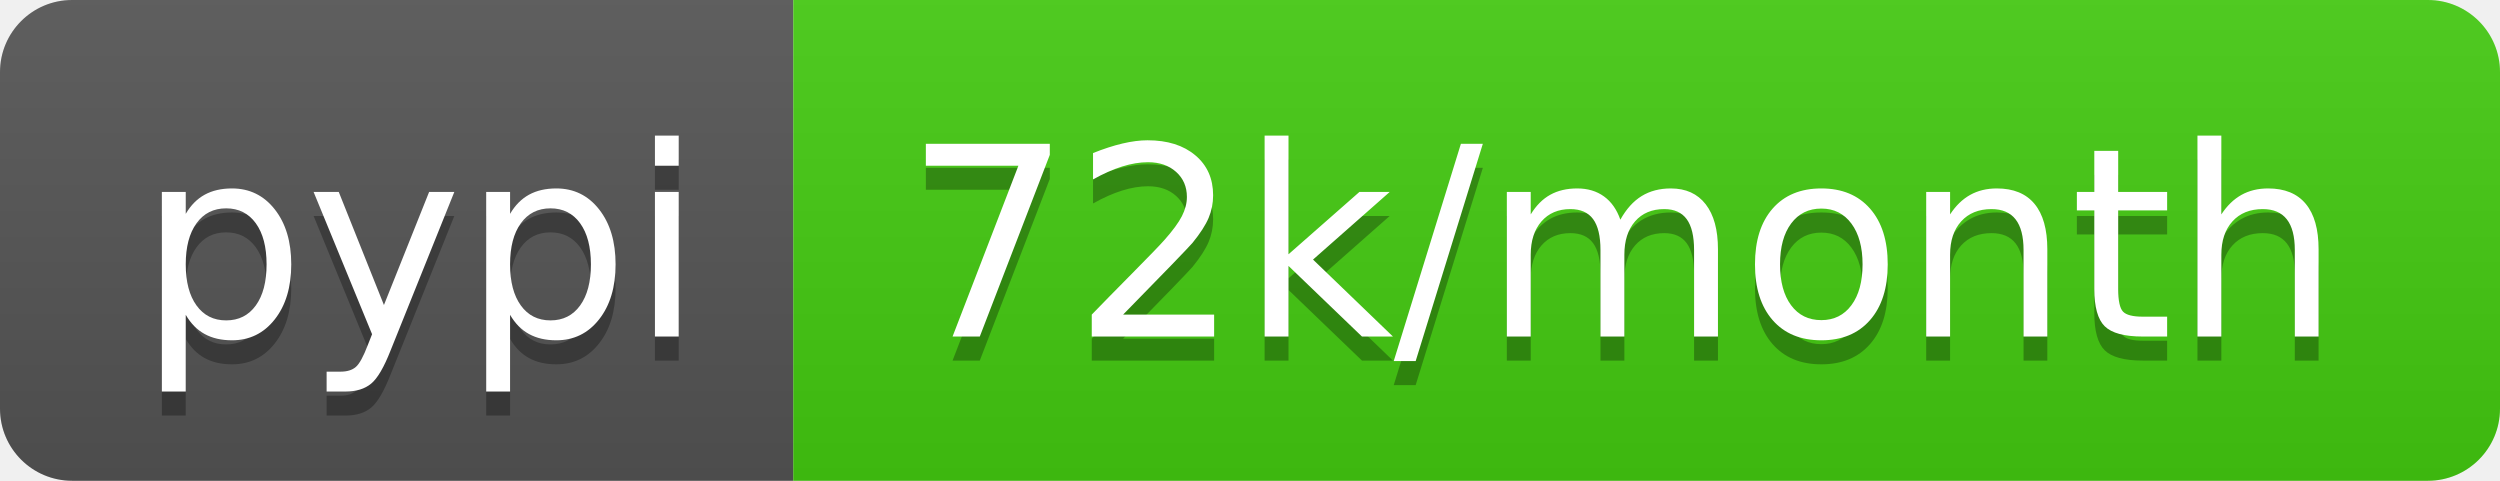
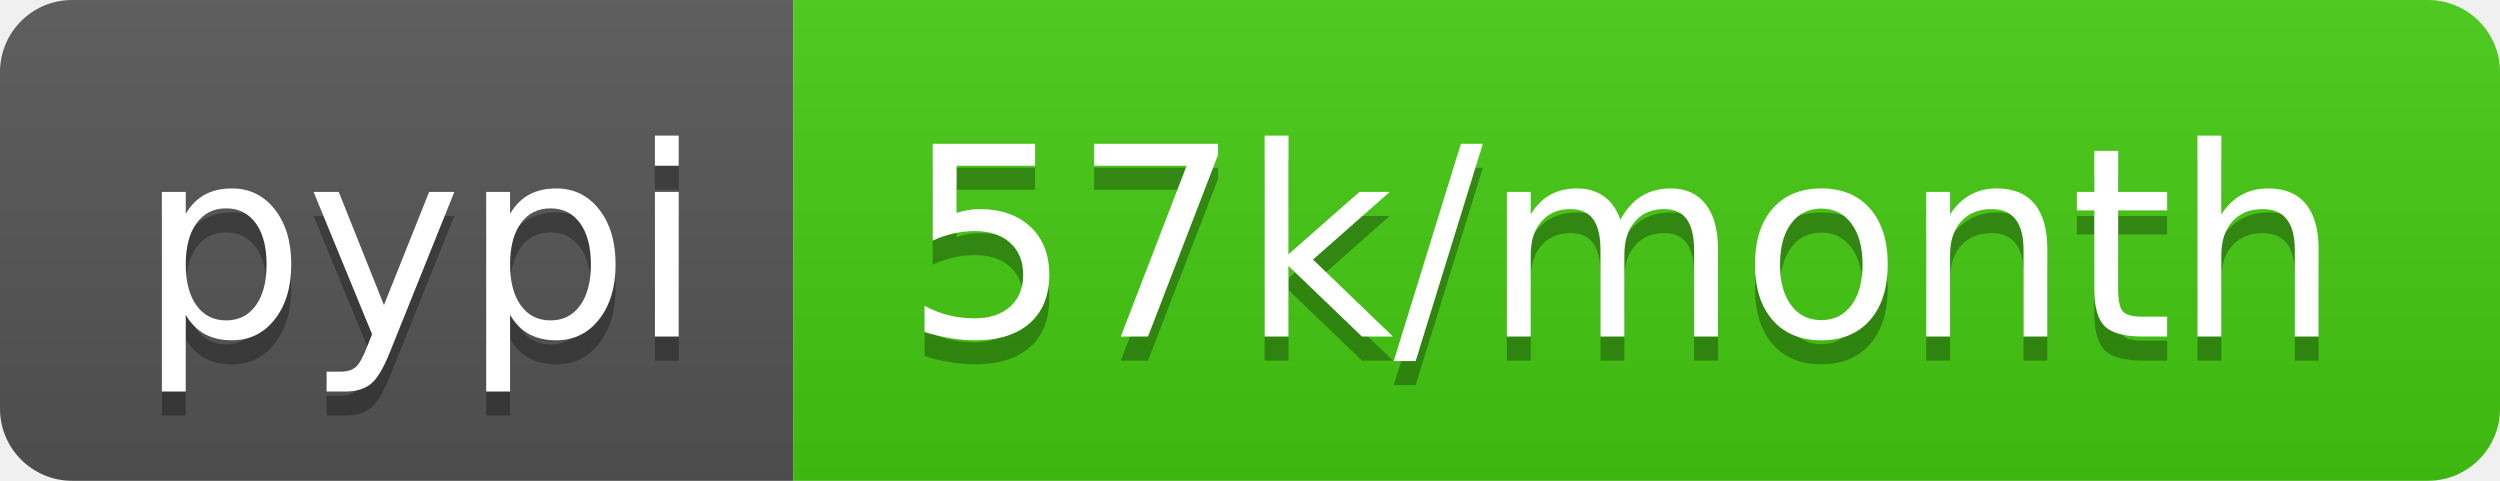
- <svg xmlns="http://www.w3.org/2000/svg" width="104" height="20" role="img" aria-label="pypi: 72k/month">
+ <svg xmlns="http://www.w3.org/2000/svg" width="104" height="20" role="img" aria-label="pypi: 57k/month">
  <linearGradient id="s" x2="0" y2="100%">
    <stop offset="0" stop-color="#bbb" stop-opacity=".1" />
    <stop offset="1" stop-opacity=".1" />
  </linearGradient>
  <clipPath id="r">
    <rect width="104" height="20" rx="3" fill="#fff" />
  </clipPath>
  <g clip-path="url(#r)">
    <rect width="33" height="20" fill="#555" />
    <rect x="33" width="71" height="20" fill="#4c1" />
    <rect width="104" height="20" fill="url(#s)" />
  </g>
  <g fill="#fff" text-anchor="middle" font-family="Verdana,Geneva,DejaVu Sans,sans-serif" text-rendering="geometricPrecision" font-size="110">
    <text aria-hidden="true" x="175" y="150" fill="#010101" fill-opacity=".3" transform="scale(.1)" textLength="230">pypi</text>
    <text x="175" y="140" transform="scale(.1)" fill="#fff" textLength="230">pypi</text>
-     <text aria-hidden="true" x="675" y="150" fill="#010101" fill-opacity=".3" transform="scale(.1)" textLength="610">72k/month</text>
-     <text x="675" y="140" transform="scale(.1)" fill="#fff" textLength="610">72k/month</text>
+     <text aria-hidden="true" x="675" y="150" fill="#010101" fill-opacity=".3" transform="scale(.1)" textLength="610">57k/month</text>
+     <text x="675" y="140" transform="scale(.1)" fill="#fff" textLength="610">57k/month</text>
  </g>
</svg>
